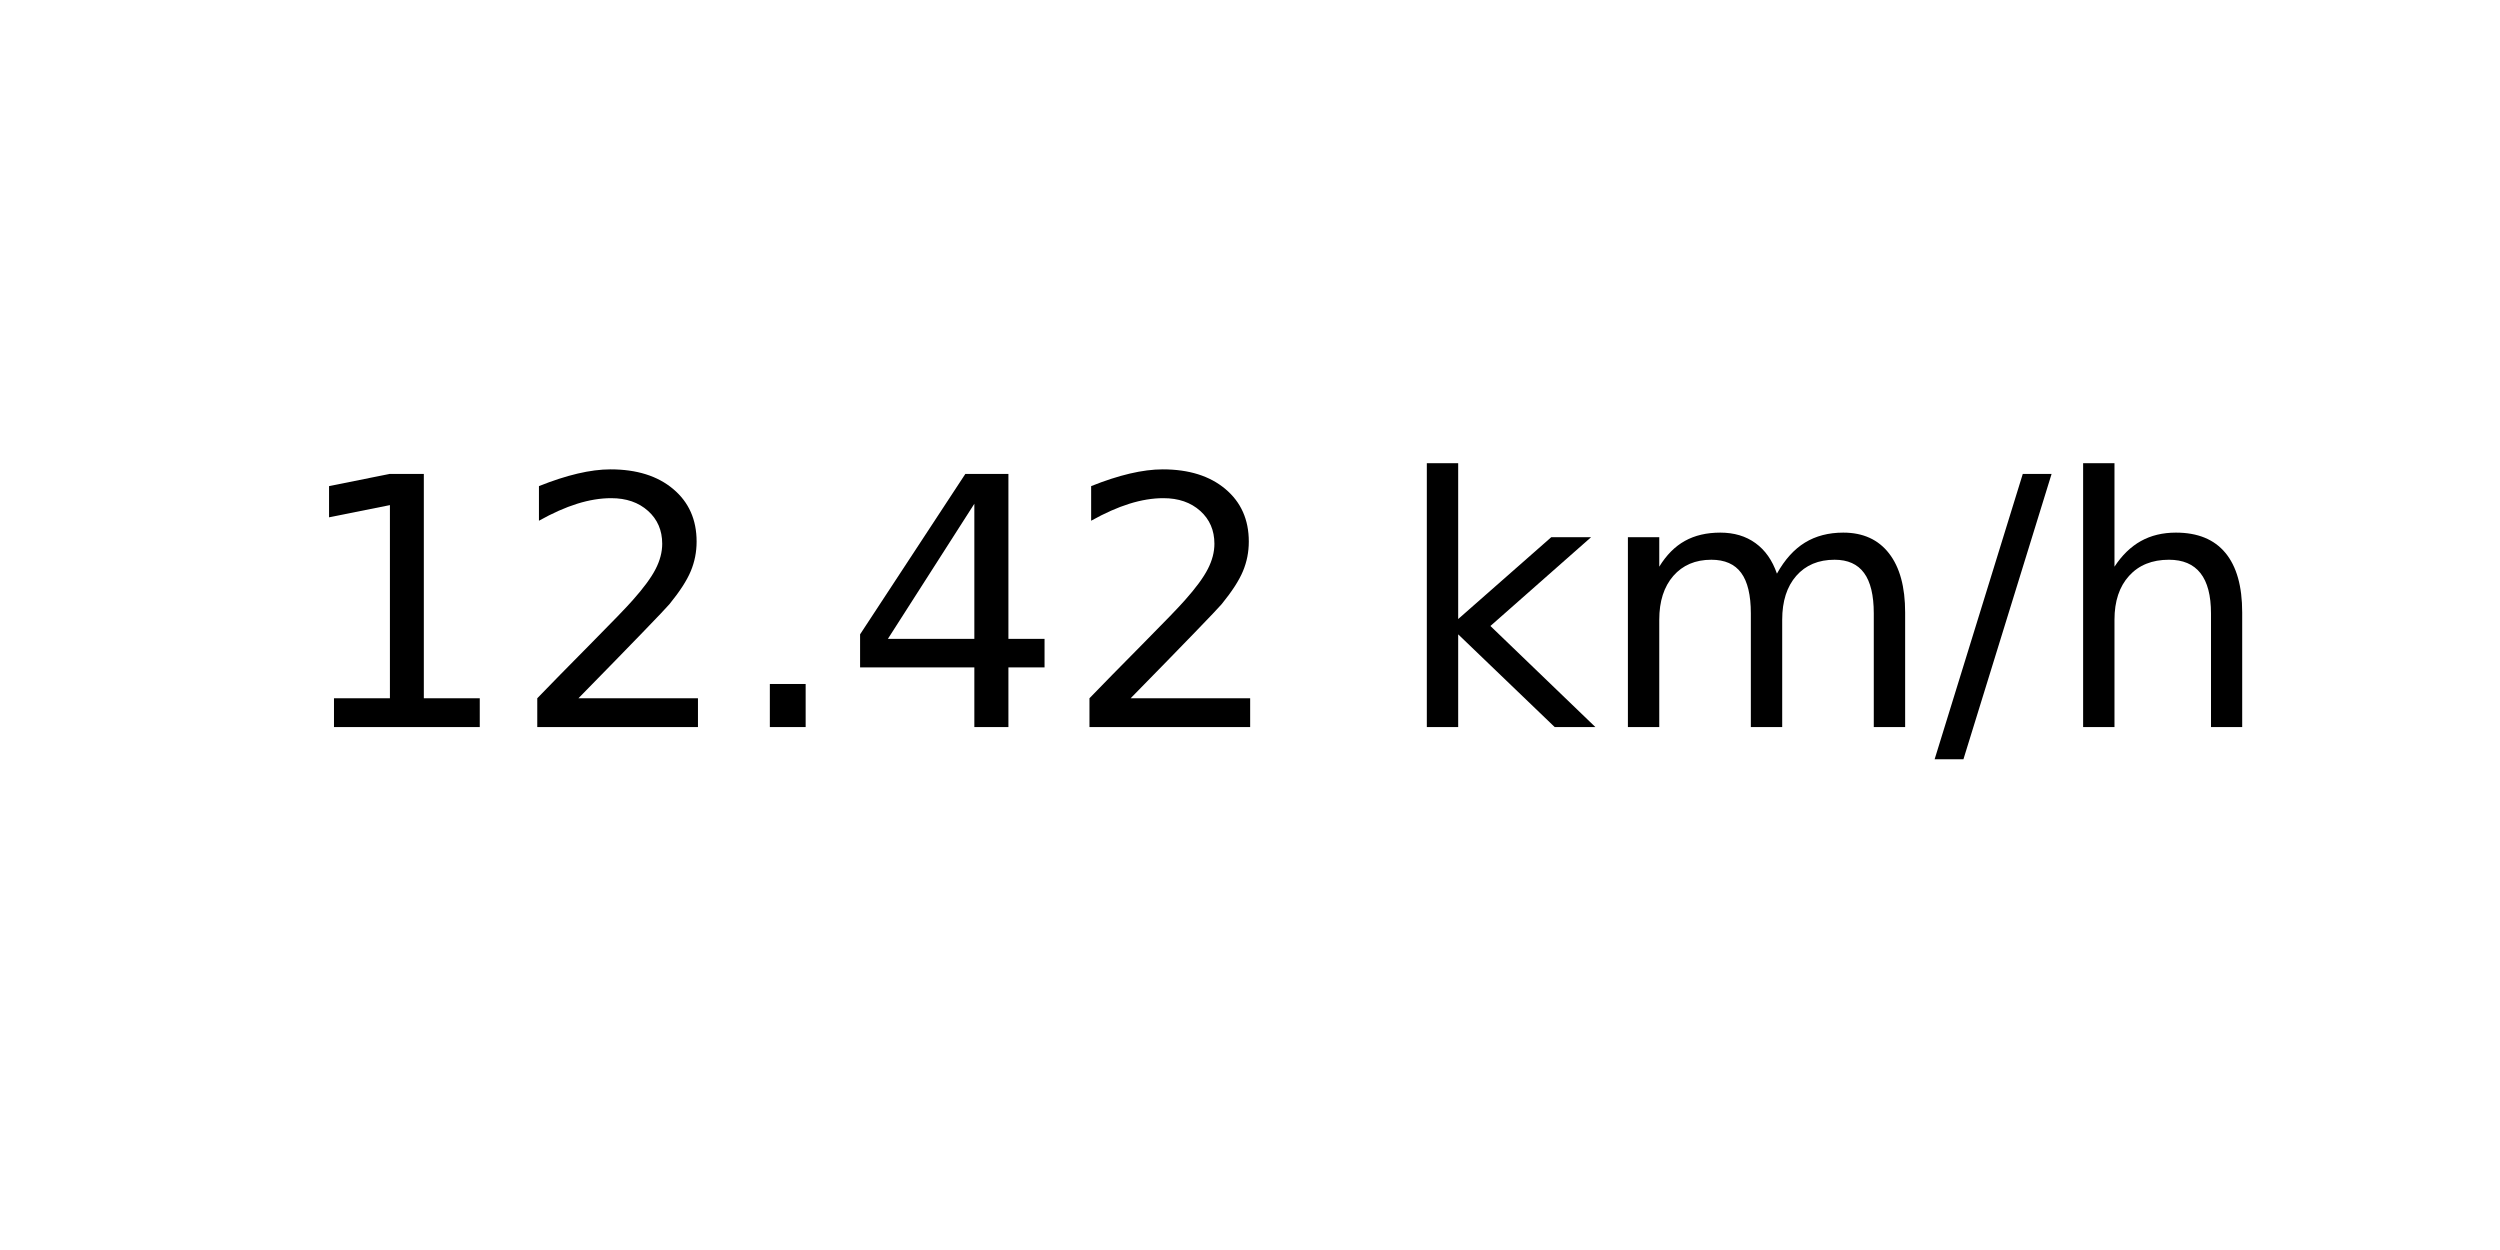
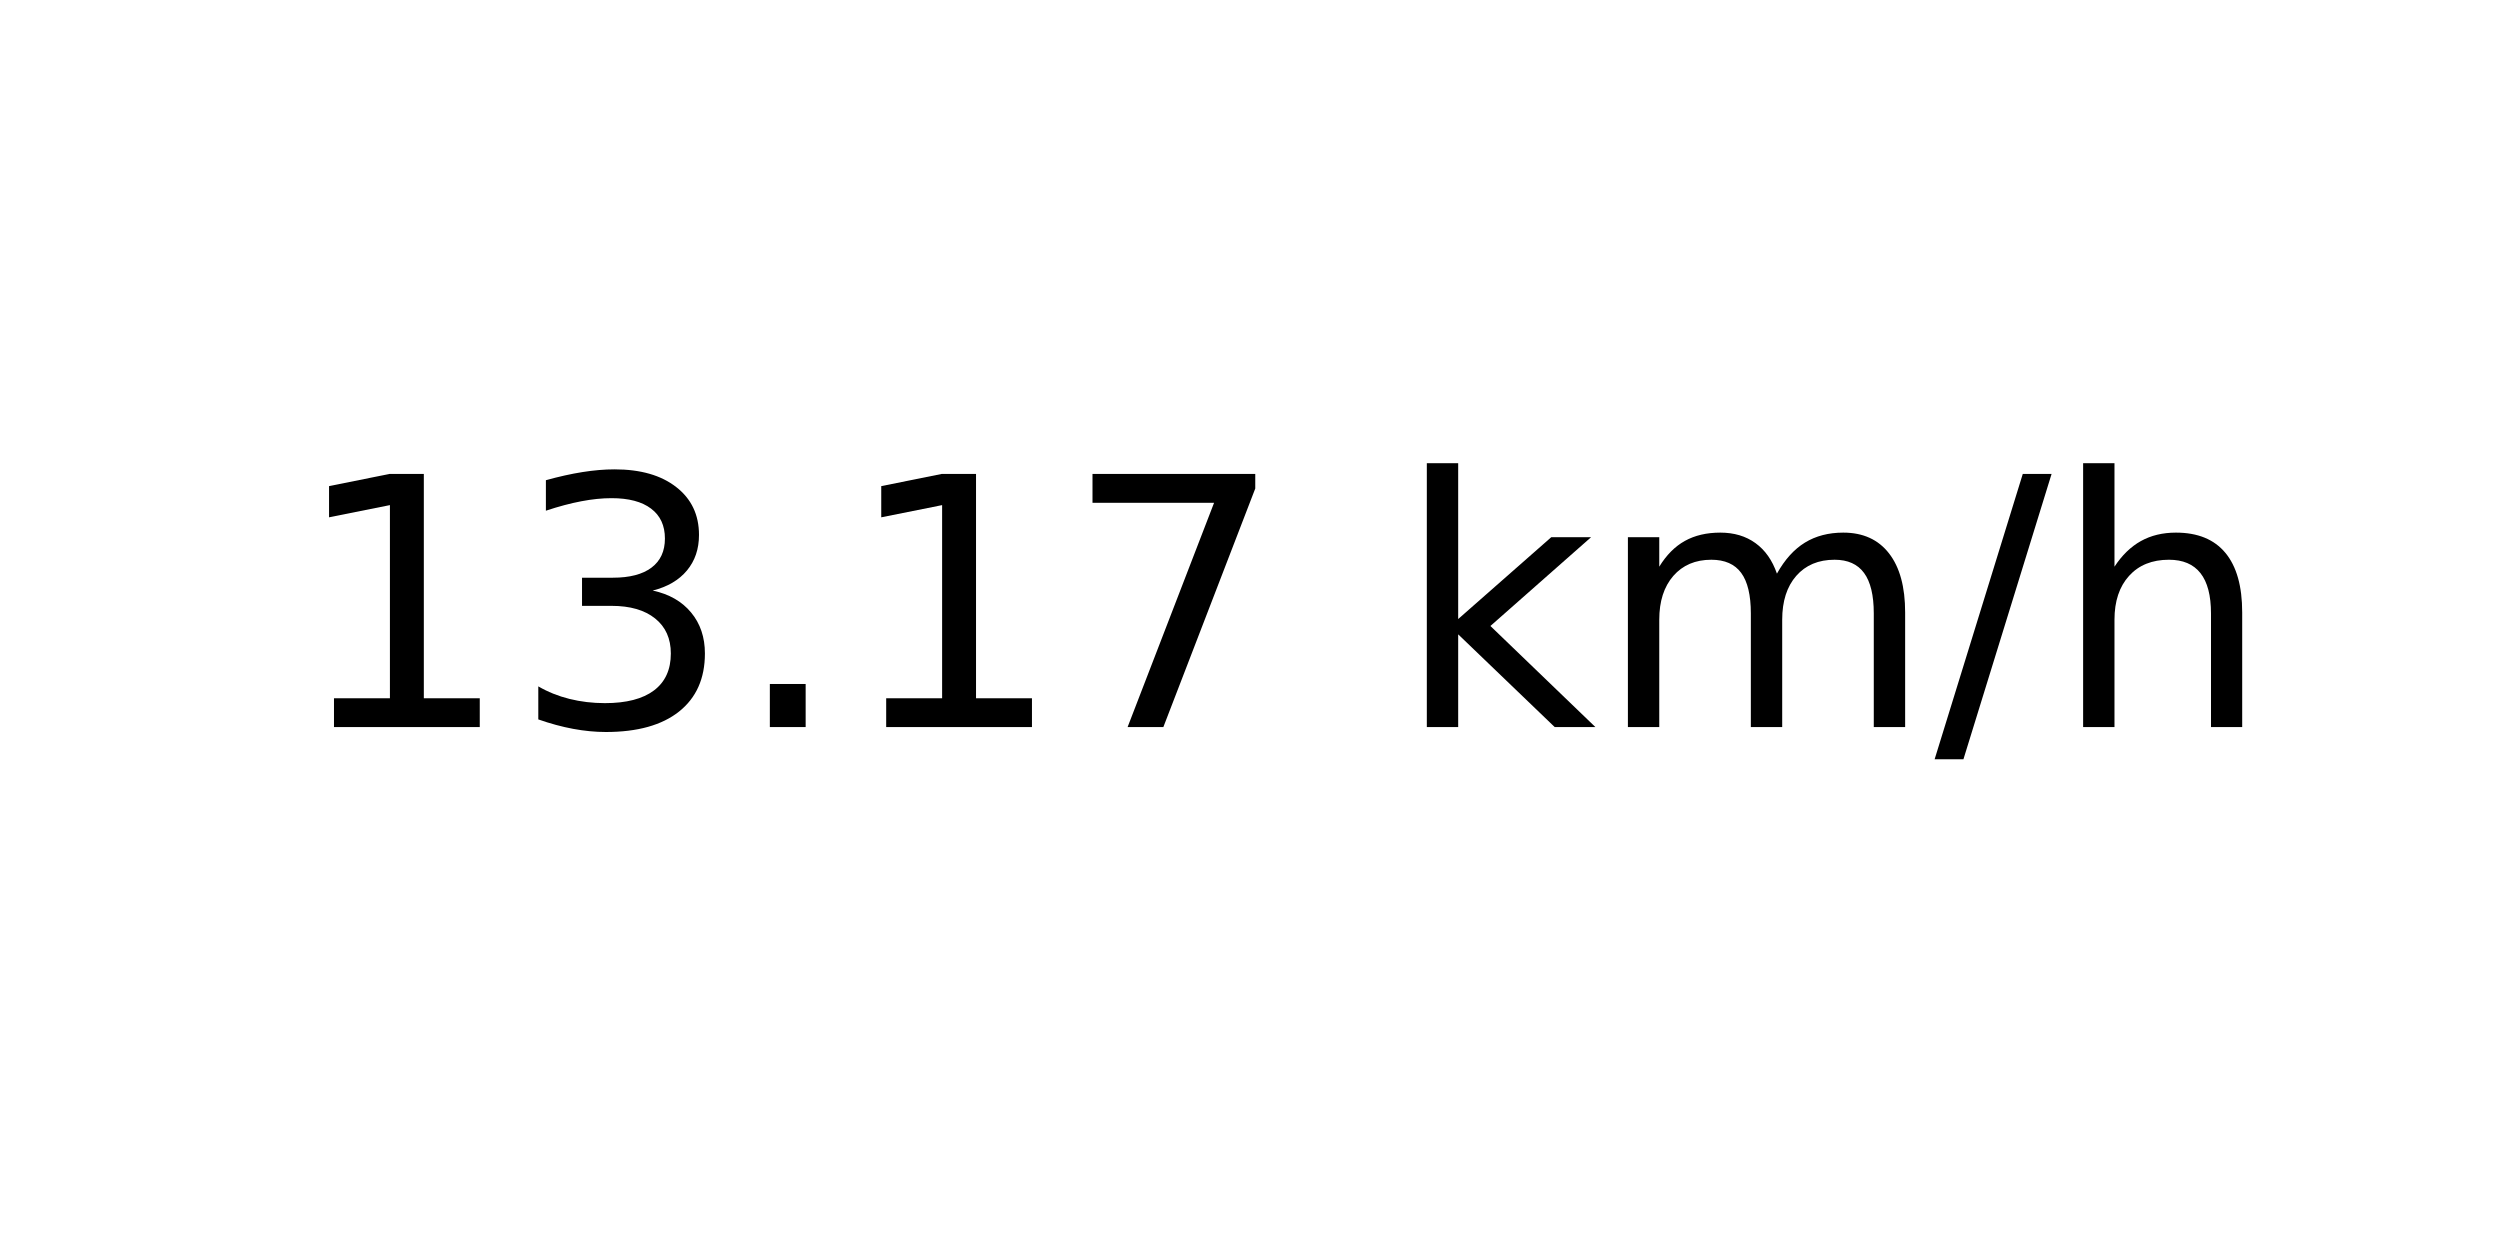
<svg xmlns="http://www.w3.org/2000/svg" xmlns:xlink="http://www.w3.org/1999/xlink" width="72pt" height="36pt" viewBox="0 0 72 36" version="1.1">
  <defs>
    <style type="text/css">*{stroke-linejoin: round; stroke-linecap: butt}</style>
  </defs>
  <g id="figure_1">
    <g id="axes_1">
      <g id="text_1">
        <g transform="translate(8.378125 20.93937) scale(0.1 -0.1)">
          <defs>
            <path id="DejaVuSans-31" d="M 794 531  L 1825 531  L 1825 4091  L 703 3866  L 703 4441  L 1819 4666  L 2450 4666  L 2450 531  L 3481 531  L 3481 0  L 794 0  L 794 531  z " transform="scale(0.015625)" />
-             <path id="DejaVuSans-32" d="M 1228 531  L 3431 531  L 3431 0  L 469 0  L 469 531  Q 828 903 1448 1529  Q 2069 2156 2228 2338  Q 2531 2678 2651 2914  Q 2772 3150 2772 3378  Q 2772 3750 2511 3984  Q 2250 4219 1831 4219  Q 1534 4219 1204 4116  Q 875 4013 500 3803  L 500 4441  Q 881 4594 1212 4672  Q 1544 4750 1819 4750  Q 2544 4750 2975 4387  Q 3406 4025 3406 3419  Q 3406 3131 3298 2873  Q 3191 2616 2906 2266  Q 2828 2175 2409 1742  Q 1991 1309 1228 531  z " transform="scale(0.015625)" />
+             <path id="DejaVuSans-33" d="M 2597 2516  Q 3050 2419 3304 2112  Q 3559 1806 3559 1356  Q 3559 666 3084 287  Q 2609 -91 1734 -91  Q 1441 -91 1130 -33  Q 819 25 488 141  L 488 750  Q 750 597 1062 519  Q 1375 441 1716 441  Q 2309 441 2620 675  Q 2931 909 2931 1356  Q 2931 1769 2642 2001  Q 2353 2234 1838 2234  L 1294 2234  L 1294 2753  L 1863 2753  Q 2328 2753 2575 2939  Q 2822 3125 2822 3475  Q 2822 3834 2567 4026  Q 2313 4219 1838 4219  Q 1578 4219 1281 4162  Q 984 4106 628 3988  L 628 4550  Q 988 4650 1302 4700  Q 1616 4750 1894 4750  Q 2613 4750 3031 4423  Q 3450 4097 3450 3541  Q 3450 3153 3228 2886  Q 3006 2619 2597 2516  z " transform="scale(0.015625)" />
            <path id="DejaVuSans-2e" d="M 684 794  L 1344 794  L 1344 0  L 684 0  L 684 794  z " transform="scale(0.015625)" />
-             <path id="DejaVuSans-34" d="M 2419 4116  L 825 1625  L 2419 1625  L 2419 4116  z M 2253 4666  L 3047 4666  L 3047 1625  L 3713 1625  L 3713 1100  L 3047 1100  L 3047 0  L 2419 0  L 2419 1100  L 313 1100  L 313 1709  L 2253 4666  z " transform="scale(0.015625)" />
+             <path id="DejaVuSans-37" d="M 525 4666  L 3525 4666  L 3525 4397  L 1831 0  L 1172 0  L 2766 4134  L 525 4134  L 525 4666  z " transform="scale(0.015625)" />
            <path id="DejaVuSans-20" transform="scale(0.015625)" />
            <path id="DejaVuSans-6b" d="M 581 4863  L 1159 4863  L 1159 1991  L 2875 3500  L 3609 3500  L 1753 1863  L 3688 0  L 2938 0  L 1159 1709  L 1159 0  L 581 0  L 581 4863  z " transform="scale(0.015625)" />
            <path id="DejaVuSans-6d" d="M 3328 2828  Q 3544 3216 3844 3400  Q 4144 3584 4550 3584  Q 5097 3584 5394 3201  Q 5691 2819 5691 2113  L 5691 0  L 5113 0  L 5113 2094  Q 5113 2597 4934 2840  Q 4756 3084 4391 3084  Q 3944 3084 3684 2787  Q 3425 2491 3425 1978  L 3425 0  L 2847 0  L 2847 2094  Q 2847 2600 2669 2842  Q 2491 3084 2119 3084  Q 1678 3084 1418 2786  Q 1159 2488 1159 1978  L 1159 0  L 581 0  L 581 3500  L 1159 3500  L 1159 2956  Q 1356 3278 1631 3431  Q 1906 3584 2284 3584  Q 2666 3584 2933 3390  Q 3200 3197 3328 2828  z " transform="scale(0.015625)" />
            <path id="DejaVuSans-2f" d="M 1625 4666  L 2156 4666  L 531 -594  L 0 -594  L 1625 4666  z " transform="scale(0.015625)" />
            <path id="DejaVuSans-68" d="M 3513 2113  L 3513 0  L 2938 0  L 2938 2094  Q 2938 2591 2744 2837  Q 2550 3084 2163 3084  Q 1697 3084 1428 2787  Q 1159 2491 1159 1978  L 1159 0  L 581 0  L 581 4863  L 1159 4863  L 1159 2956  Q 1366 3272 1645 3428  Q 1925 3584 2291 3584  Q 2894 3584 3203 3211  Q 3513 2838 3513 2113  z " transform="scale(0.015625)" />
          </defs>
          <use xlink:href="#DejaVuSans-31" />
-           <use xlink:href="#DejaVuSans-32" x="63.623" />
+           <use xlink:href="#DejaVuSans-33" x="63.623" />
          <use xlink:href="#DejaVuSans-2e" x="127.246" />
-           <use xlink:href="#DejaVuSans-34" x="159.033" />
-           <use xlink:href="#DejaVuSans-32" x="222.656" />
+           <use xlink:href="#DejaVuSans-31" x="159.033" />
+           <use xlink:href="#DejaVuSans-37" x="222.656" />
          <use xlink:href="#DejaVuSans-20" x="286.279" />
          <use xlink:href="#DejaVuSans-6b" x="318.066" />
          <use xlink:href="#DejaVuSans-6d" x="375.977" />
          <use xlink:href="#DejaVuSans-2f" x="473.389" />
          <use xlink:href="#DejaVuSans-68" x="507.08" />
        </g>
      </g>
    </g>
  </g>
</svg>
